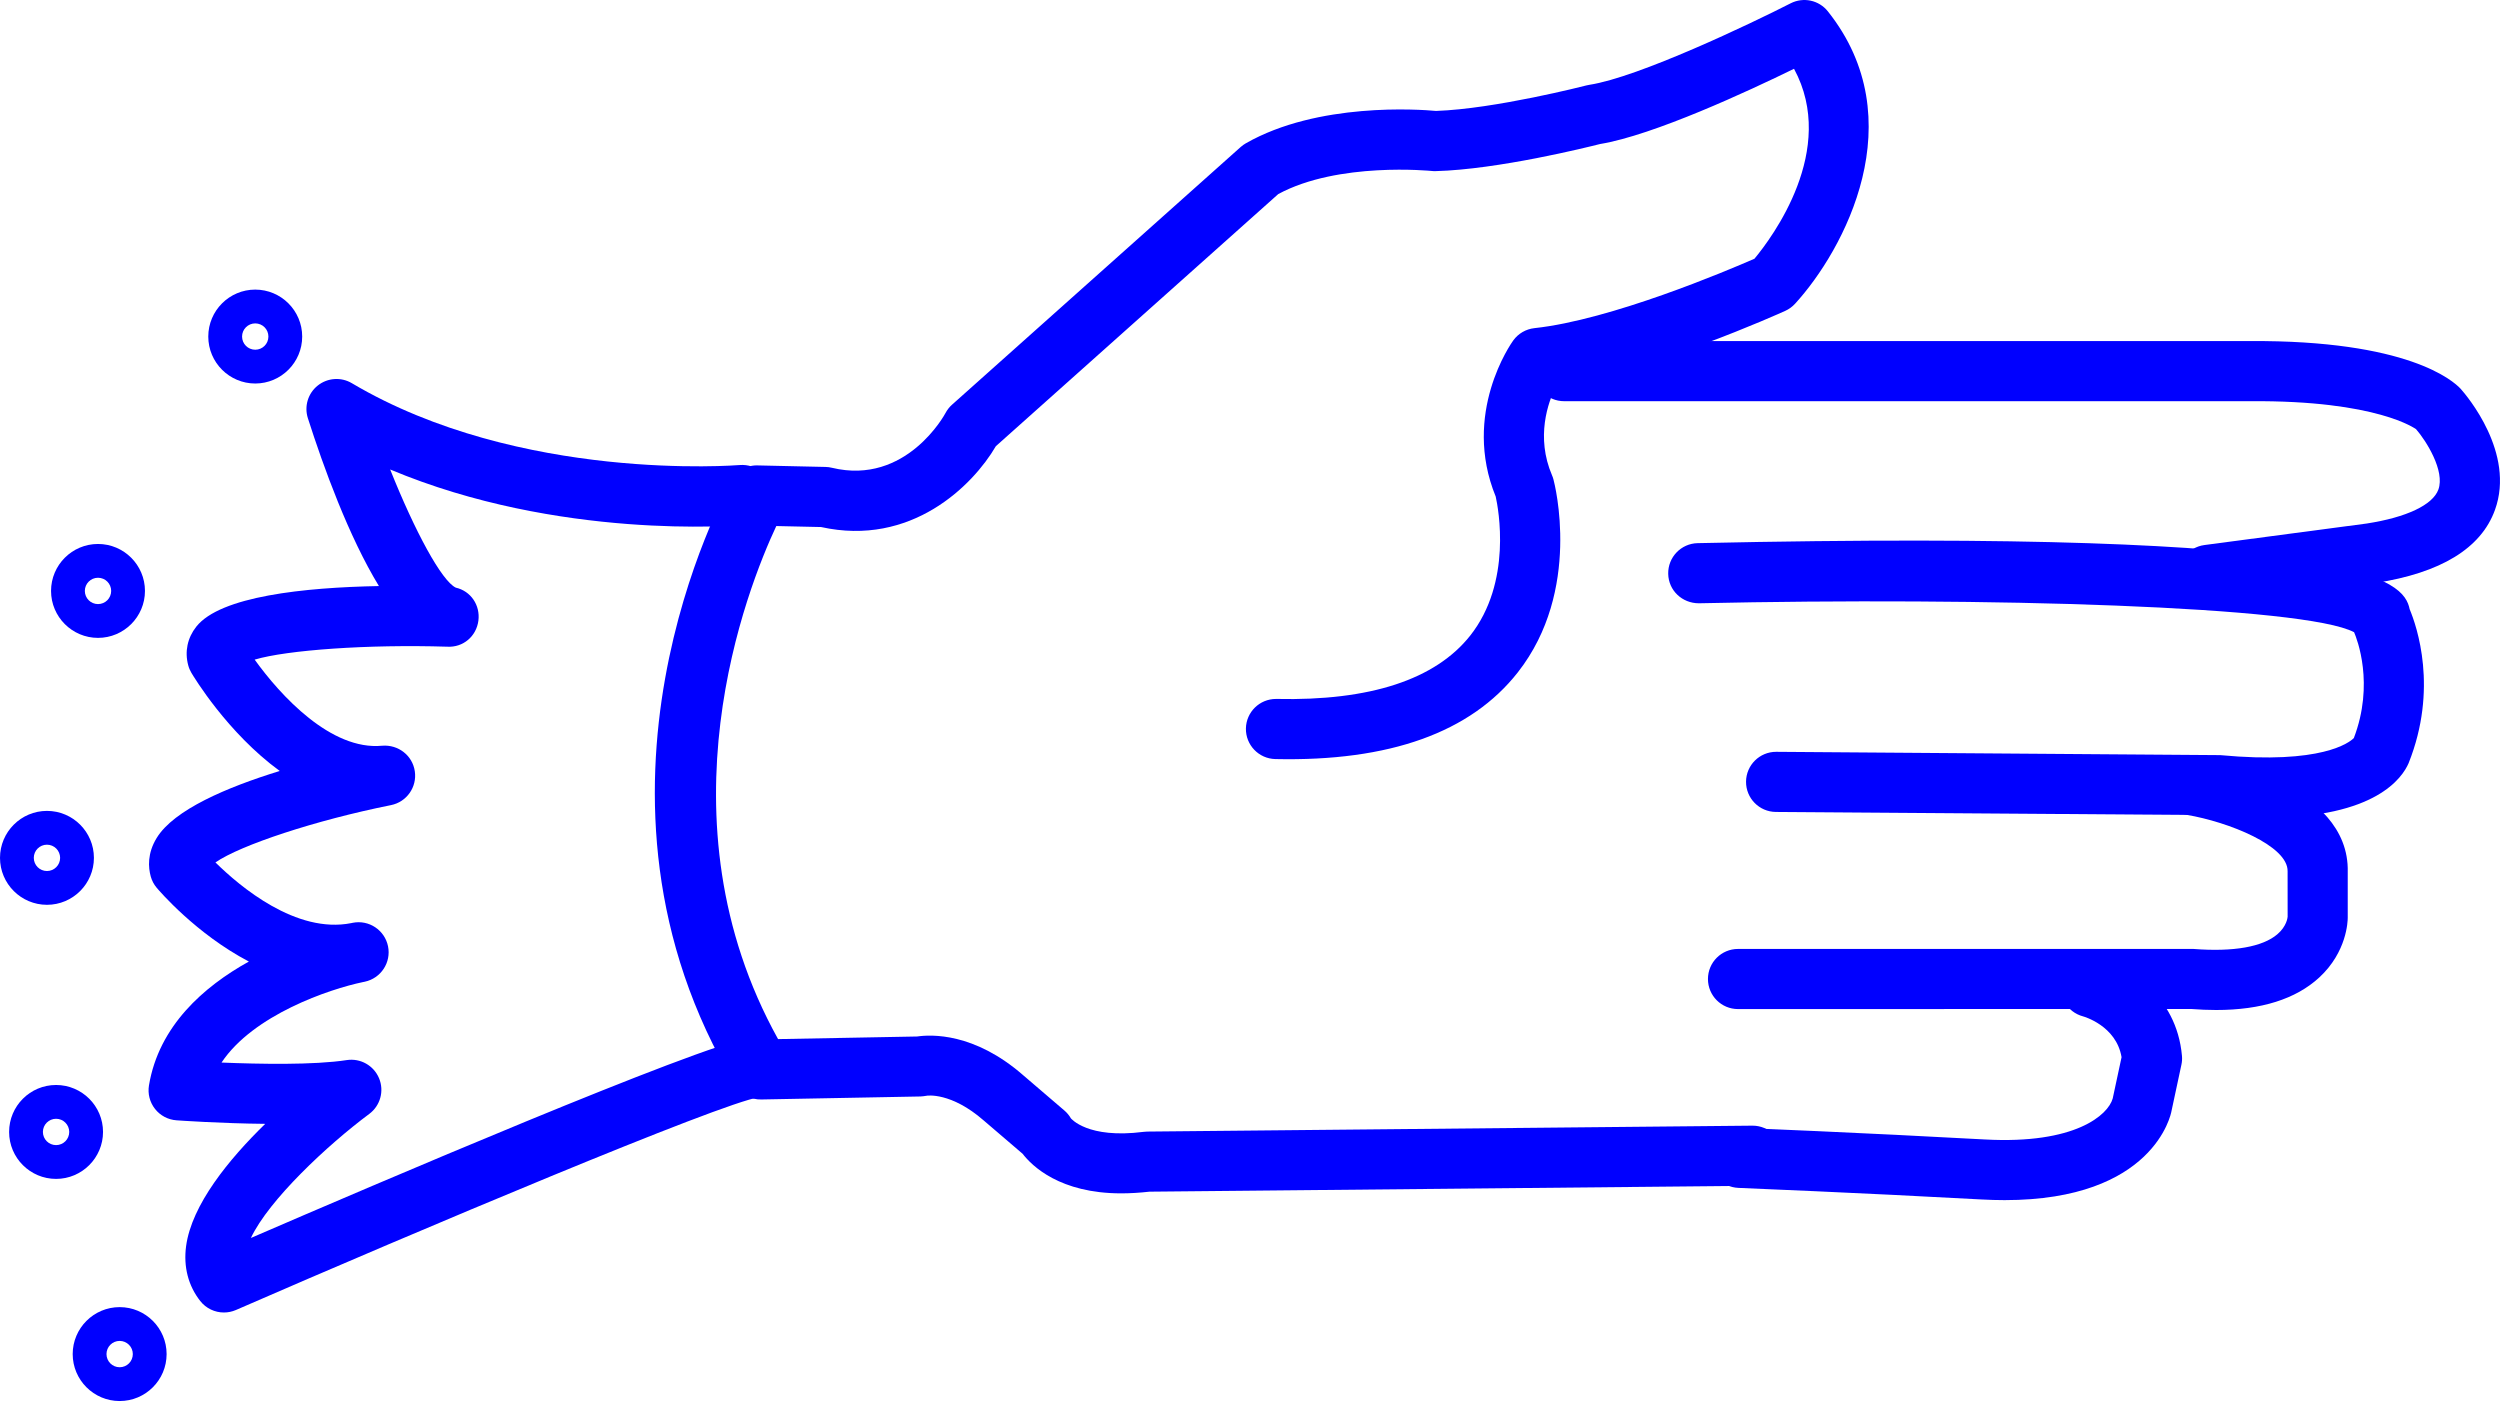
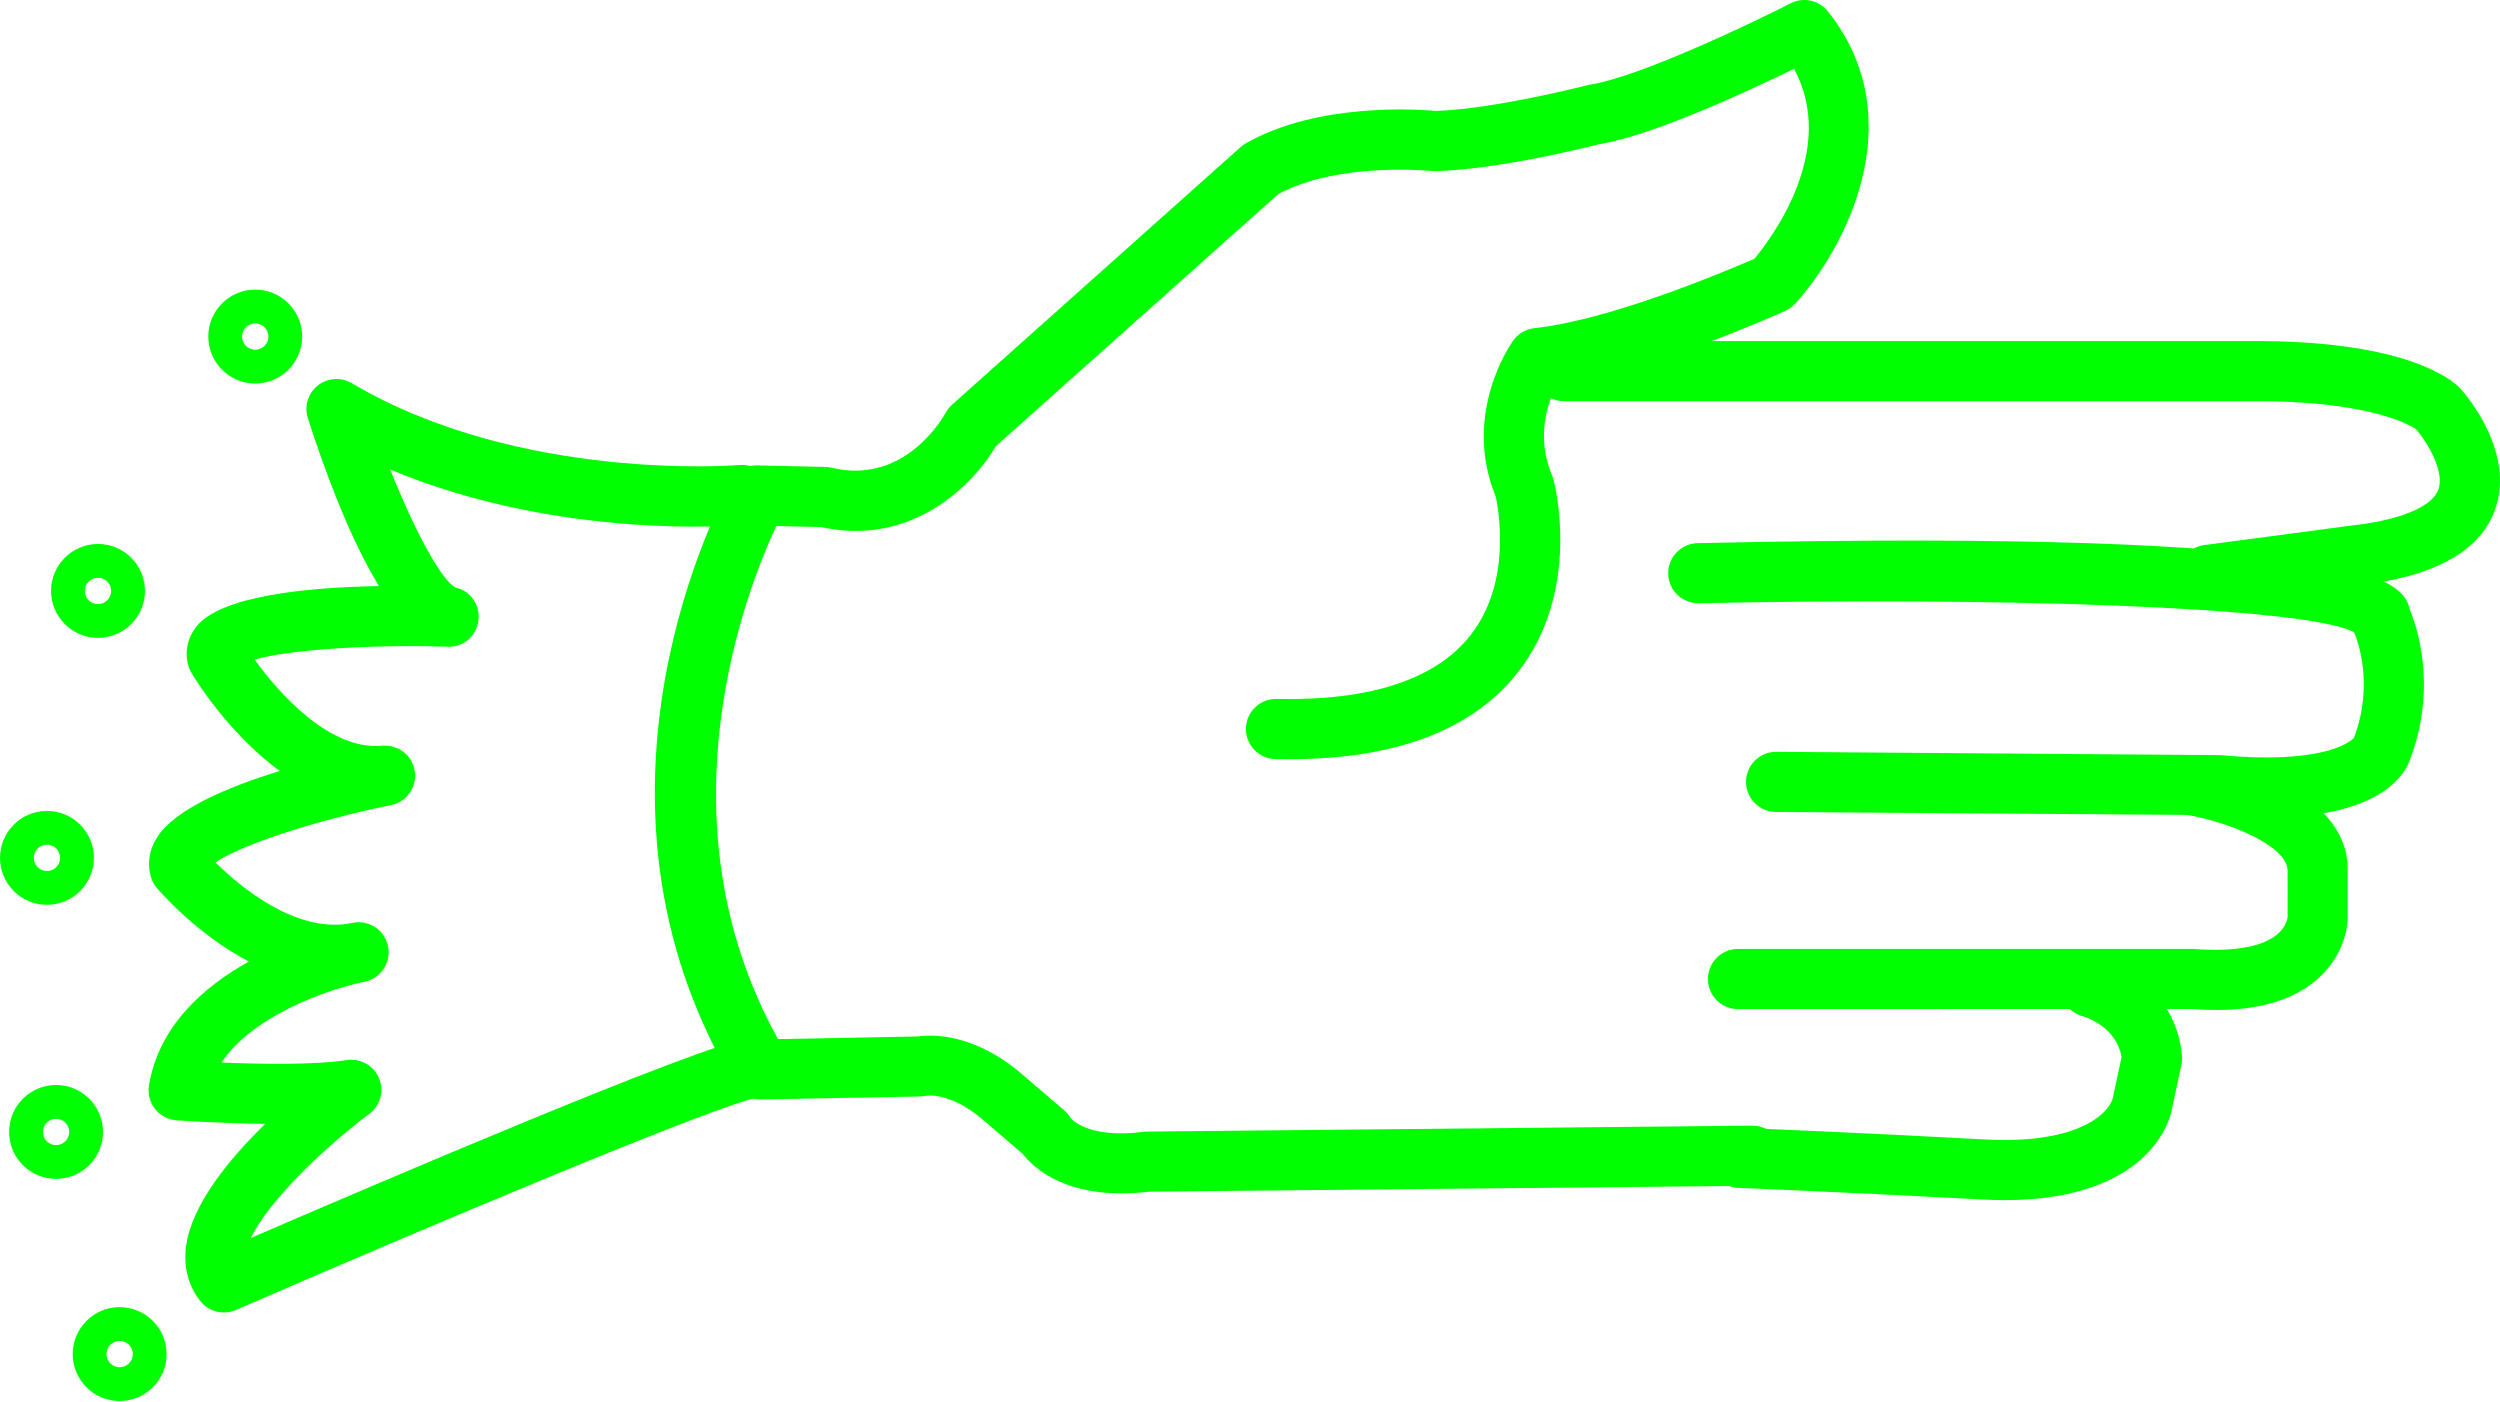
- <svg xmlns="http://www.w3.org/2000/svg" version="1.1" x="0px" y="0px" viewBox="0 0 83.158 46.603" style="fill:blue" enable-background="new 0 0 100 100" xml:space="preserve" id="svg2" width="83.158" height="46.603">
+ <svg xmlns="http://www.w3.org/2000/svg" version="1.1" x="0px" y="0px" viewBox="0 0 83.158 46.603" style="fill:lime" enable-background="new 0 0 100 100" xml:space="preserve" id="svg2" width="83.158" height="46.603">
  <defs id="defs28" />
  <path d="m 37.292,39.695 c -2.03,0 -2.961,-0.907 -3.278,-1.318 l -1.293,-1.107 c -1.086,-0.947 -1.884,-0.83 -1.917,-0.819 -0.049,0.008 -0.134,0.02 -0.183,0.021 l -5.292,0.1 c -0.349,0.014 -0.692,-0.178 -0.876,-0.484 -5.821,-9.685 -0.35,-19.675 -0.114,-20.095 0.18,-0.323 0.488,-0.533 0.895,-0.511 l 2.226,0.05 c 0.072,10e-4 0.143,0.011 0.213,0.028 2.477,0.597 3.763,-1.793 3.775,-1.817 0.056,-0.106 0.13,-0.202 0.22,-0.282 L 41.27,4.889 c 0.052,-0.046 0.109,-0.087 0.17,-0.122 2.394,-1.369 5.768,-1.129 6.327,-1.077 1.959,-0.066 4.973,-0.841 5.003,-0.849 0.033,-0.008 0.065,-0.015 0.099,-0.02 1.632,-0.251 5.386,-2.042 6.694,-2.711 0.422,-0.216 0.94,-0.106 1.237,0.267 2.874,3.608 0.543,7.94 -1.091,9.727 -0.092,0.1 -0.202,0.18 -0.325,0.236 -0.189,0.086 -4.446,2.005 -7.622,2.496 -0.274,0.552 -0.681,1.703 -0.136,2.976 0.02,0.044 0.035,0.089 0.047,0.136 0.04,0.149 0.952,3.693 -1.186,6.417 -1.565,1.994 -4.26,2.968 -8.065,2.884 -0.552,-0.012 -0.99,-0.469 -0.979,-1.021 0.012,-0.545 0.457,-0.979 1,-0.979 0.007,0 0.014,0 0.021,0 3.104,0.069 5.282,-0.644 6.44,-2.107 1.402,-1.774 0.937,-4.223 0.848,-4.625 -1.132,-2.766 0.513,-5.095 0.584,-5.193 0.166,-0.23 0.422,-0.378 0.704,-0.409 2.545,-0.273 6.408,-1.911 7.319,-2.309 0.577,-0.694 2.776,-3.623 1.316,-6.318 -1.507,0.737 -4.671,2.21 -6.453,2.503 -0.427,0.108 -3.399,0.847 -5.465,0.901 -0.044,0.003 -0.089,0 -0.133,-0.005 -0.028,-0.002 -3.109,-0.312 -5.106,0.769 l -9.393,8.386 c -0.768,1.317 -2.822,3.352 -5.814,2.689 l -1.489,-0.033 c -0.959,2.046 -4.019,9.721 0.059,17.066 l 4.626,-0.087 c 0.462,-0.068 1.896,-0.134 3.521,1.283 l 1.379,1.181 c 0.086,0.074 0.159,0.162 0.215,0.26 l 0,0 c 0.005,0 0.549,0.688 2.417,0.448 0.04,-0.006 0.079,-0.009 0.119,-0.009 l 20.129,-0.197 c 0.003,0 0.007,0 0.01,0 0.548,0 0.994,0.441 1,0.99 0.005,0.552 -0.438,1.004 -0.99,1.01 l -20.071,0.196 c -0.339,0.038 -0.653,0.056 -0.944,0.056 z" id="path4" />
  <path d="m 73.456,20.122 c -0.494,0 -0.924,-0.366 -0.99,-0.869 -0.072,-0.547 0.312,-1.05 0.859,-1.123 l 5.399,-0.716 c 1.32,-0.204 2.196,-0.616 2.384,-1.129 0.226,-0.618 -0.403,-1.621 -0.744,-2.011 0,0 10e-4,0 0,0 -0.011,0 -1.266,-0.961 -5.519,-0.929 l -22.818,0 c -0.553,0 -1,-0.448 -1,-1 0,-0.552 0.447,-1 1,-1 l 22.808,0 c 5.249,-0.033 6.764,1.316 7.017,1.591 0.198,0.223 1.822,2.13 1.139,4.024 -0.461,1.279 -1.801,2.097 -3.981,2.433 l -5.42,0.719 c -0.046,0.007 -0.09,0.01 -0.134,0.01 z" id="path6" />
  <path d="m 75.422,27.198 c -0.503,0 -1.059,-0.026 -1.673,-0.084 l -14.678,-0.106 c -0.552,-0.004 -0.996,-0.455 -0.992,-1.007 0.004,-0.55 0.451,-0.993 1,-0.993 0.002,0 0.005,0 0.008,0 l 14.764,0.11 c 3.382,0.316 4.3,-0.423 4.445,-0.567 0.69,-1.805 0.106,-3.296 0.009,-3.521 -1.626,-0.868 -12.235,-1.174 -21.794,-0.963 -0.558,0.001 -1.01,-0.427 -1.021,-0.978 -0.012,-0.552 0.426,-1.01 0.979,-1.022 22.137,-0.487 23.485,1.231 23.684,2.197 0.241,0.576 0.954,2.647 -0.036,5.124 -0.206,0.476 -1.09,1.81 -4.695,1.81 z" id="path8" />
  <path d="m 73.716,33.596 c -0.267,0 -0.545,-0.012 -0.834,-0.034 l -15.07,0.003 c -0.553,0 -1,-0.447 -1,-1 0,-0.553 0.447,-1 1,-1 l 15.15,0 c 1.338,0.104 2.303,-0.071 2.791,-0.489 0.309,-0.264 0.338,-0.55 0.341,-0.582 l -10e-4,-1.51 c 0.021,-0.851 -1.969,-1.645 -3.353,-1.879 -0.545,-0.092 -0.912,-0.608 -0.82,-1.152 0.093,-0.544 0.608,-0.916 1.152,-0.819 0.522,0.088 5.096,0.945 5.021,3.877 l 0,1.517 c 0,0.113 -0.026,1.136 -0.948,1.987 -0.78,0.718 -1.931,1.081 -3.429,1.081 z" id="path10" />
  <path d="m 66.678,39.92 c -0.245,0 -0.501,-0.008 -0.769,-0.022 -4.014,-0.22 -8.081,-0.385 -8.083,-0.385 -0.553,-0.022 -0.981,-0.487 -0.959,-1.039 0.021,-0.553 0.478,-1.007 1.039,-0.959 0,0 4.084,0.165 8.112,0.387 3.019,0.167 4.109,-0.821 4.258,-1.365 l 0.294,-1.372 c -0.177,-1.053 -1.27,-1.354 -1.281,-1.357 -0.534,-0.142 -0.853,-0.688 -0.711,-1.223 0.142,-0.535 0.688,-0.849 1.223,-0.711 0.948,0.251 2.6,1.218 2.778,3.248 0.009,0.1 0.003,0.199 -0.019,0.297 l -0.33,1.542 c -0.015,0.096 -0.588,2.959 -5.552,2.959 z" id="path12" />
  <path d="m 7.448,43.658 c -0.3,0 -0.593,-0.135 -0.787,-0.382 -0.4,-0.509 -0.562,-1.14 -0.471,-1.824 0.185,-1.379 1.427,-2.894 2.632,-4.069 -1.505,-0.016 -2.857,-0.111 -2.952,-0.118 -0.281,-0.02 -0.54,-0.157 -0.714,-0.379 -0.174,-0.221 -0.247,-0.505 -0.201,-0.782 0.33,-1.979 1.822,-3.286 3.323,-4.12 -1.762,-0.924 -2.984,-2.357 -3.066,-2.454 -0.092,-0.109 -0.159,-0.236 -0.197,-0.373 -0.084,-0.302 -0.119,-0.77 0.197,-1.284 0.575,-0.939 2.342,-1.689 4.093,-2.228 -1.744,-1.272 -2.866,-3.142 -2.939,-3.265 -0.045,-0.077 -0.081,-0.159 -0.104,-0.246 -0.124,-0.456 -0.029,-0.913 0.267,-1.289 0.799,-1.013 3.595,-1.304 6.075,-1.351 -1.006,-1.65 -1.845,-3.964 -2.363,-5.583 -0.127,-0.396 0.004,-0.829 0.329,-1.087 0.325,-0.258 0.776,-0.29 1.133,-0.078 5.591,3.313 12.829,2.728 12.9,2.723 0.558,-0.044 1.035,0.359 1.083,0.909 0.048,0.55 -0.358,1.035 -0.908,1.083 -0.282,0.024 -6.195,0.509 -11.8,-1.845 0.823,2.061 1.712,3.706 2.183,3.931 0.502,0.114 0.817,0.586 0.752,1.097 -0.065,0.512 -0.499,0.901 -1.042,0.867 -2.632,-0.082 -5.328,0.111 -6.4,0.43 0.856,1.192 2.538,3.03 4.243,2.864 0.533,-0.042 1.007,0.323 1.084,0.85 0.078,0.527 -0.271,1.022 -0.793,1.126 -2.517,0.505 -5.008,1.331 -5.839,1.906 0.817,0.805 2.688,2.384 4.521,2.018 0.022,-0.005 0.038,-0.008 0.046,-0.01 0.54,-0.106 1.063,0.242 1.174,0.781 0.11,0.538 -0.235,1.064 -0.773,1.179 -0.02,0.004 -0.04,0.008 -0.06,0.012 -1.116,0.233 -3.648,1.089 -4.705,2.677 1.25,0.051 3.073,0.087 4.164,-0.082 0.457,-0.069 0.897,0.179 1.075,0.603 0.178,0.424 0.043,0.914 -0.326,1.188 -1.394,1.038 -3.337,2.858 -3.937,4.126 3.979,-1.721 14.896,-6.396 16.608,-6.66 0.539,-0.087 1.056,0.29 1.14,0.836 0.084,0.546 -0.291,1.057 -0.836,1.141 -1.298,0.2 -11.369,4.448 -17.412,7.08 -0.128,0.055 -0.263,0.082 -0.397,0.082 z" id="path14" />
  <path d="m 8.49,12.757 c -0.861,0 -1.562,-0.701 -1.562,-1.562 0,-0.861 0.701,-1.562 1.562,-1.562 0.861,0 1.562,0.701 1.562,1.562 0,0.861 -0.701,1.562 -1.562,1.562 z m 0,-2 c -0.241,0 -0.438,0.196 -0.438,0.438 0,0.241 0.196,0.438 0.438,0.438 0.242,0 0.438,-0.196 0.438,-0.438 0,-0.242 -0.196,-0.438 -0.438,-0.438 z" id="path16" />
  <path d="m 3.26,21.218 c -0.861,0 -1.562,-0.701 -1.562,-1.562 0,-0.861 0.701,-1.562 1.562,-1.562 0.861,0 1.562,0.701 1.562,1.562 0,0.861 -0.701,1.562 -1.562,1.562 z m 0,-2 c -0.241,0 -0.438,0.196 -0.438,0.438 0,0.242 0.196,0.438 0.438,0.438 0.242,0 0.438,-0.196 0.438,-0.438 0,-0.242 -0.196,-0.438 -0.438,-0.438 z" id="path18" />
  <path d="m 1.562,30.097 c -0.861,0 -1.562,-0.701 -1.562,-1.562 0,-0.861 0.701,-1.562 1.562,-1.562 0.861,0 1.562,0.7 1.562,1.562 0,0.862 -0.701,1.562 -1.562,1.562 z m 0,-2 c -0.242,0 -0.438,0.196 -0.438,0.438 0,0.242 0.196,0.438 0.438,0.438 0.241,0 0.438,-0.196 0.438,-0.438 -10e-4,-0.242 -0.197,-0.438 -0.438,-0.438 z" id="path20" />
  <path d="m 1.865,39.214 c -0.861,0 -1.562,-0.7 -1.562,-1.562 0,-0.862 0.701,-1.562 1.562,-1.562 0.861,0 1.562,0.701 1.562,1.562 0,0.861 -0.701,1.562 -1.562,1.562 z m 0,-2 c -0.241,0 -0.438,0.196 -0.438,0.438 0,0.241 0.196,0.438 0.438,0.438 0.242,0 0.438,-0.196 0.438,-0.438 -10e-4,-0.242 -0.197,-0.438 -0.438,-0.438 z" id="path22" />
  <path d="m 3.98,46.603 c -0.861,0 -1.562,-0.701 -1.562,-1.562 0,-0.861 0.701,-1.562 1.562,-1.562 0.861,0 1.562,0.7 1.562,1.562 0,0.862 -0.7,1.562 -1.562,1.562 z m 0,-2 c -0.241,0 -0.438,0.196 -0.438,0.438 0,0.242 0.196,0.438 0.438,0.438 0.242,0 0.438,-0.196 0.438,-0.438 0,-0.241 -0.196,-0.438 -0.438,-0.438 z" id="path24" />
</svg>
